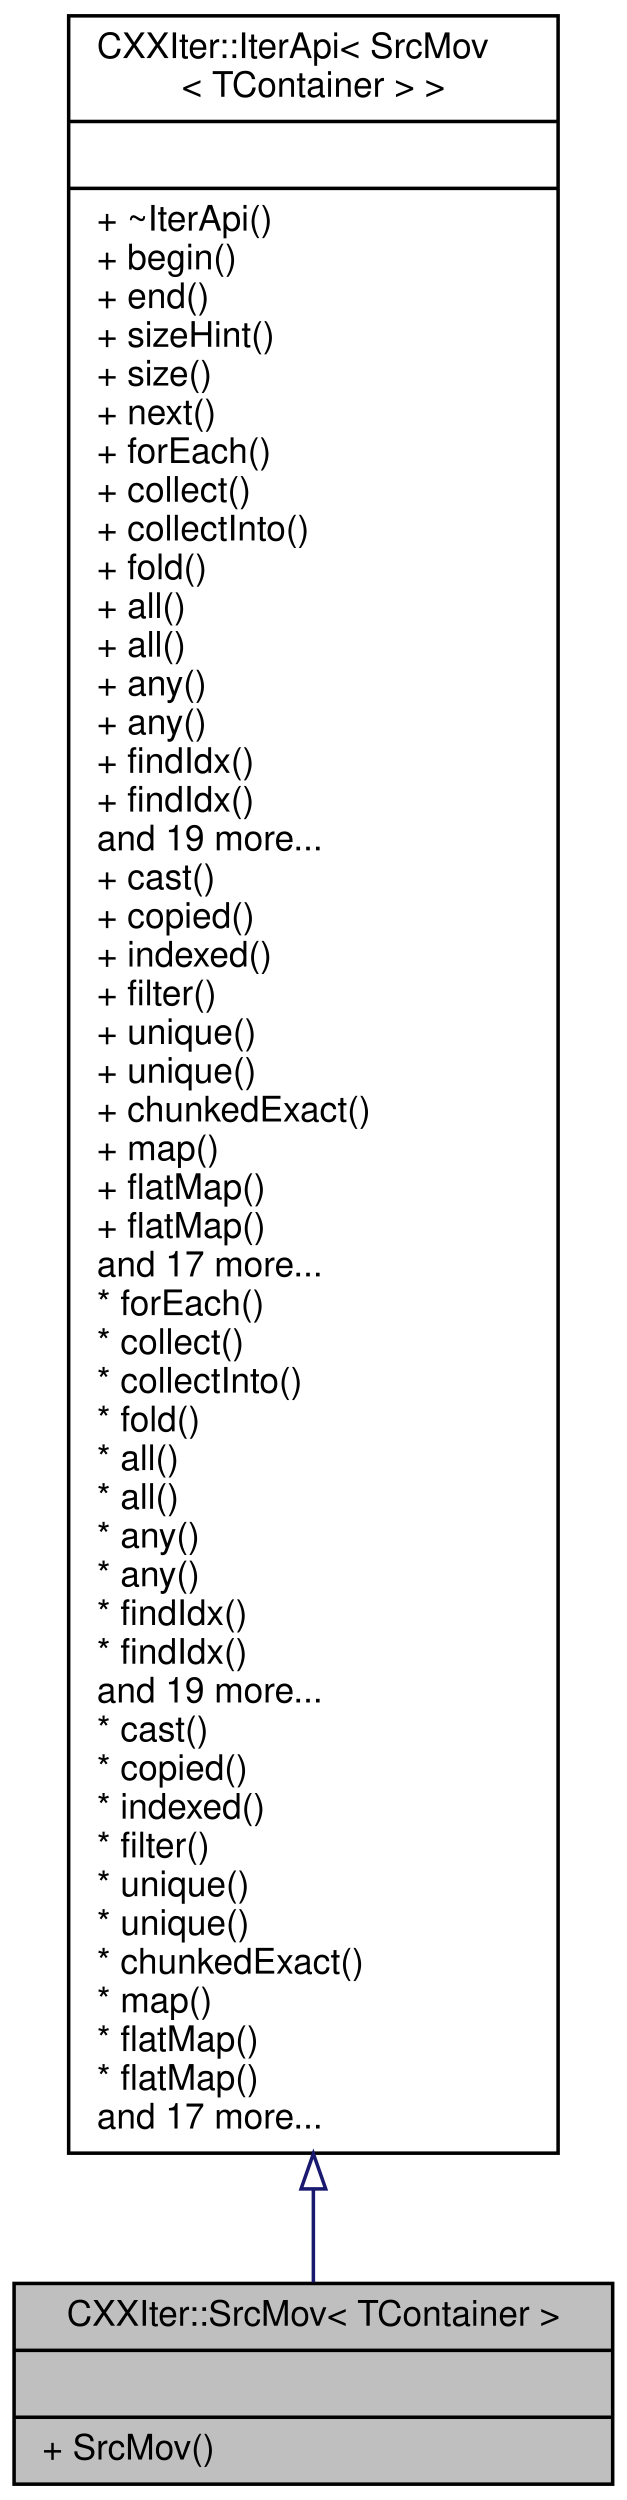
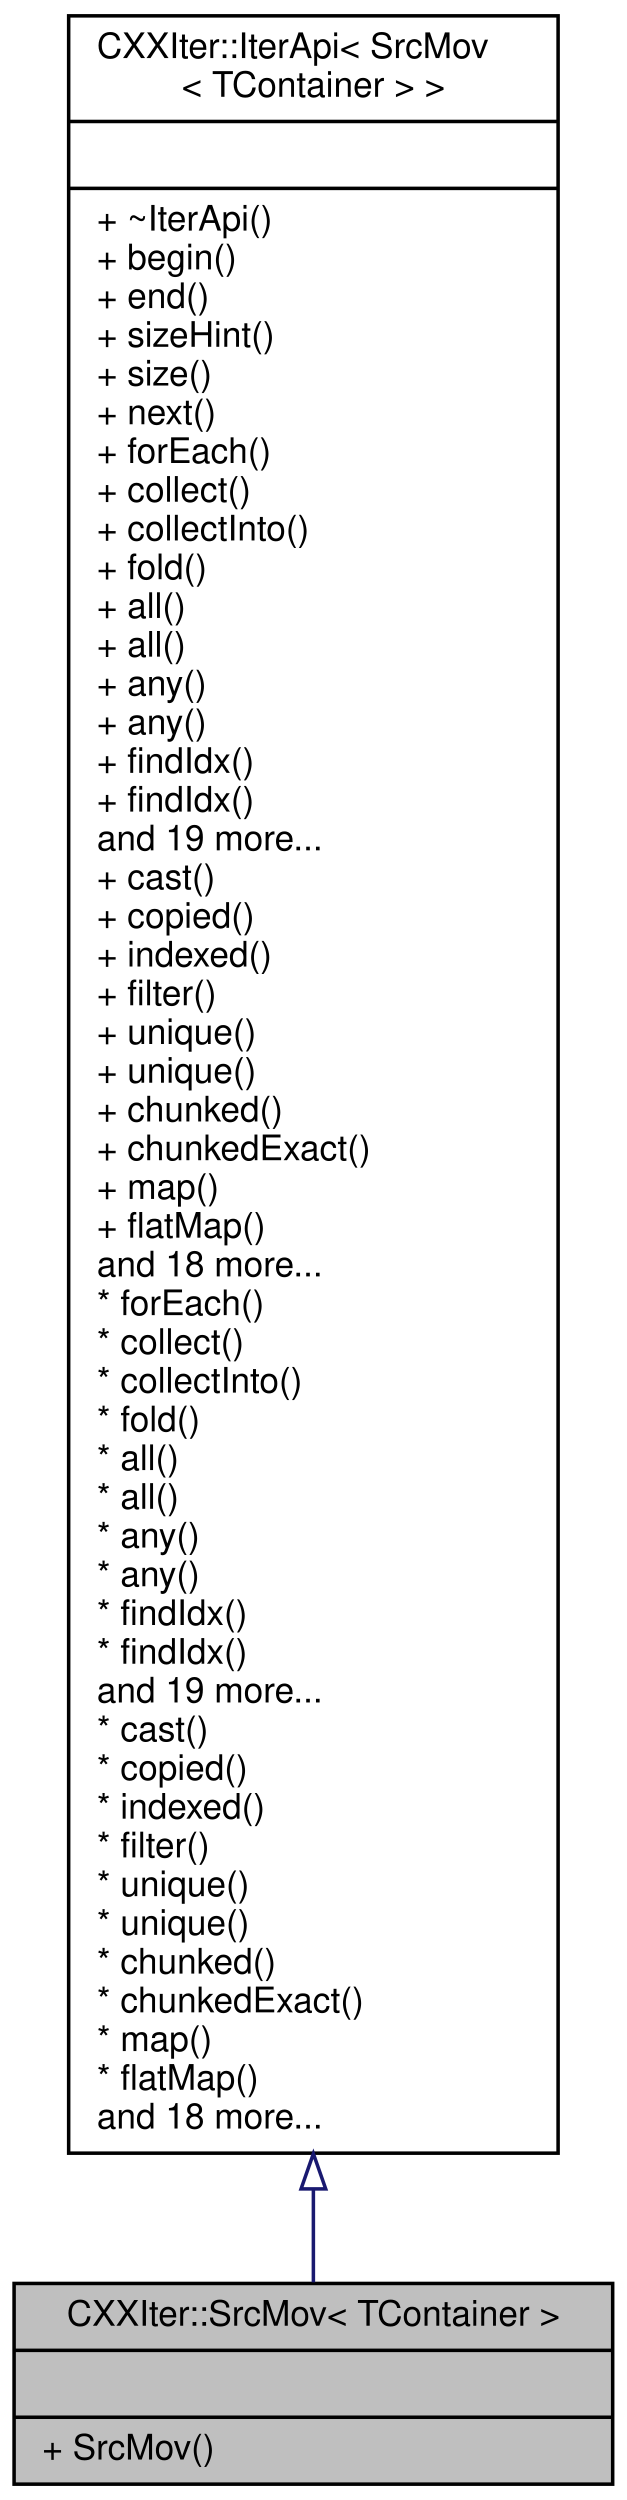
<svg xmlns="http://www.w3.org/2000/svg" xmlns:xlink="http://www.w3.org/1999/xlink" width="178pt" height="710pt" viewBox="0.00 0.00 178.00 710.00">
  <g id="graph0" class="graph" transform="scale(1 1) rotate(0) translate(4 706)">
    <g id="node1" class="node">
      <g id="a_node1">
        <a xlink:title="CXXIter iterator source that takes over the input item source, and moves its items through the elemen...">
          <polygon fill="#bfbfbf" stroke="black" points="0,-0.5 0,-57.5 170,-57.5 170,-0.5 0,-0.5" />
          <text text-anchor="middle" x="85" y="-45.5" font-family="Helvetica,sans-Serif" font-size="10.00">CXXIter::SrcMov&lt; TContainer &gt;</text>
          <polyline fill="none" stroke="black" points="0,-38.5 170,-38.5 " />
          <text text-anchor="middle" x="85" y="-26.5" font-family="Helvetica,sans-Serif" font-size="10.00"> </text>
          <polyline fill="none" stroke="black" points="0,-19.5 170,-19.5 " />
          <text text-anchor="start" x="8" y="-7.5" font-family="Helvetica,sans-Serif" font-size="10.00">+ SrcMov()</text>
        </a>
      </g>
    </g>
    <g id="node2" class="node">
      <g id="a_node2">
        <a xlink:href="classCXXIter_1_1IterApi.html" target="_top" xlink:title=" ">
          <polygon fill="none" stroke="black" points="15.5,-94.5 15.5,-701.5 154.5,-701.5 154.5,-94.5 15.5,-94.5" />
          <text text-anchor="start" x="23.5" y="-689.5" font-family="Helvetica,sans-Serif" font-size="10.00">CXXIter::IterApi&lt; SrcMov</text>
          <text text-anchor="middle" x="85" y="-678.5" font-family="Helvetica,sans-Serif" font-size="10.00">&lt; TContainer &gt; &gt;</text>
          <polyline fill="none" stroke="black" points="15.5,-671.5 154.5,-671.5 " />
          <text text-anchor="middle" x="85" y="-659.5" font-family="Helvetica,sans-Serif" font-size="10.00"> </text>
          <polyline fill="none" stroke="black" points="15.5,-652.5 154.5,-652.5 " />
          <text text-anchor="start" x="23.5" y="-640.5" font-family="Helvetica,sans-Serif" font-size="10.00">+ ~IterApi()</text>
          <text text-anchor="start" x="23.5" y="-629.5" font-family="Helvetica,sans-Serif" font-size="10.00">+ begin()</text>
          <text text-anchor="start" x="23.5" y="-618.5" font-family="Helvetica,sans-Serif" font-size="10.00">+ end()</text>
          <text text-anchor="start" x="23.5" y="-607.5" font-family="Helvetica,sans-Serif" font-size="10.00">+ sizeHint()</text>
          <text text-anchor="start" x="23.5" y="-596.5" font-family="Helvetica,sans-Serif" font-size="10.00">+ size()</text>
          <text text-anchor="start" x="23.5" y="-585.5" font-family="Helvetica,sans-Serif" font-size="10.00">+ next()</text>
          <text text-anchor="start" x="23.5" y="-574.5" font-family="Helvetica,sans-Serif" font-size="10.00">+ forEach()</text>
          <text text-anchor="start" x="23.5" y="-563.5" font-family="Helvetica,sans-Serif" font-size="10.00">+ collect()</text>
          <text text-anchor="start" x="23.5" y="-552.5" font-family="Helvetica,sans-Serif" font-size="10.00">+ collectInto()</text>
          <text text-anchor="start" x="23.5" y="-541.5" font-family="Helvetica,sans-Serif" font-size="10.00">+ fold()</text>
          <text text-anchor="start" x="23.5" y="-530.5" font-family="Helvetica,sans-Serif" font-size="10.00">+ all()</text>
          <text text-anchor="start" x="23.5" y="-519.5" font-family="Helvetica,sans-Serif" font-size="10.00">+ all()</text>
          <text text-anchor="start" x="23.5" y="-508.5" font-family="Helvetica,sans-Serif" font-size="10.00">+ any()</text>
          <text text-anchor="start" x="23.5" y="-497.5" font-family="Helvetica,sans-Serif" font-size="10.00">+ any()</text>
          <text text-anchor="start" x="23.5" y="-486.5" font-family="Helvetica,sans-Serif" font-size="10.00">+ findIdx()</text>
          <text text-anchor="start" x="23.5" y="-475.5" font-family="Helvetica,sans-Serif" font-size="10.00">+ findIdx()</text>
          <text text-anchor="start" x="23.5" y="-464.5" font-family="Helvetica,sans-Serif" font-size="10.00">and 19 more...</text>
          <text text-anchor="start" x="23.5" y="-453.5" font-family="Helvetica,sans-Serif" font-size="10.00">+ cast()</text>
          <text text-anchor="start" x="23.5" y="-442.5" font-family="Helvetica,sans-Serif" font-size="10.00">+ copied()</text>
          <text text-anchor="start" x="23.5" y="-431.5" font-family="Helvetica,sans-Serif" font-size="10.00">+ indexed()</text>
          <text text-anchor="start" x="23.5" y="-420.5" font-family="Helvetica,sans-Serif" font-size="10.00">+ filter()</text>
          <text text-anchor="start" x="23.5" y="-409.5" font-family="Helvetica,sans-Serif" font-size="10.00">+ unique()</text>
          <text text-anchor="start" x="23.5" y="-398.5" font-family="Helvetica,sans-Serif" font-size="10.00">+ unique()</text>
-           <text text-anchor="start" x="23.5" y="-387.5" font-family="Helvetica,sans-Serif" font-size="10.00">+ chunkedExact()</text>
-           <text text-anchor="start" x="23.5" y="-376.5" font-family="Helvetica,sans-Serif" font-size="10.00">+ map()</text>
-           <text text-anchor="start" x="23.5" y="-365.5" font-family="Helvetica,sans-Serif" font-size="10.00">+ flatMap()</text>
+           <text text-anchor="start" x="23.5" y="-387.5" font-family="Helvetica,sans-Serif" font-size="10.00">+ chunked()</text>
+           <text text-anchor="start" x="23.5" y="-376.5" font-family="Helvetica,sans-Serif" font-size="10.00">+ chunkedExact()</text>
+           <text text-anchor="start" x="23.5" y="-365.5" font-family="Helvetica,sans-Serif" font-size="10.00">+ map()</text>
          <text text-anchor="start" x="23.5" y="-354.5" font-family="Helvetica,sans-Serif" font-size="10.00">+ flatMap()</text>
-           <text text-anchor="start" x="23.5" y="-343.5" font-family="Helvetica,sans-Serif" font-size="10.00">and 17 more...</text>
+           <text text-anchor="start" x="23.5" y="-343.5" font-family="Helvetica,sans-Serif" font-size="10.00">and 18 more...</text>
          <text text-anchor="start" x="23.5" y="-332.5" font-family="Helvetica,sans-Serif" font-size="10.00">* forEach()</text>
          <text text-anchor="start" x="23.5" y="-321.5" font-family="Helvetica,sans-Serif" font-size="10.00">* collect()</text>
          <text text-anchor="start" x="23.5" y="-310.5" font-family="Helvetica,sans-Serif" font-size="10.00">* collectInto()</text>
          <text text-anchor="start" x="23.5" y="-299.5" font-family="Helvetica,sans-Serif" font-size="10.00">* fold()</text>
          <text text-anchor="start" x="23.5" y="-288.5" font-family="Helvetica,sans-Serif" font-size="10.00">* all()</text>
          <text text-anchor="start" x="23.5" y="-277.5" font-family="Helvetica,sans-Serif" font-size="10.00">* all()</text>
          <text text-anchor="start" x="23.5" y="-266.5" font-family="Helvetica,sans-Serif" font-size="10.00">* any()</text>
          <text text-anchor="start" x="23.5" y="-255.5" font-family="Helvetica,sans-Serif" font-size="10.00">* any()</text>
          <text text-anchor="start" x="23.5" y="-244.5" font-family="Helvetica,sans-Serif" font-size="10.00">* findIdx()</text>
          <text text-anchor="start" x="23.5" y="-233.5" font-family="Helvetica,sans-Serif" font-size="10.00">* findIdx()</text>
          <text text-anchor="start" x="23.5" y="-222.5" font-family="Helvetica,sans-Serif" font-size="10.00">and 19 more...</text>
          <text text-anchor="start" x="23.5" y="-211.5" font-family="Helvetica,sans-Serif" font-size="10.00">* cast()</text>
          <text text-anchor="start" x="23.5" y="-200.5" font-family="Helvetica,sans-Serif" font-size="10.00">* copied()</text>
          <text text-anchor="start" x="23.5" y="-189.5" font-family="Helvetica,sans-Serif" font-size="10.00">* indexed()</text>
          <text text-anchor="start" x="23.5" y="-178.5" font-family="Helvetica,sans-Serif" font-size="10.00">* filter()</text>
          <text text-anchor="start" x="23.5" y="-167.5" font-family="Helvetica,sans-Serif" font-size="10.00">* unique()</text>
          <text text-anchor="start" x="23.5" y="-156.5" font-family="Helvetica,sans-Serif" font-size="10.00">* unique()</text>
-           <text text-anchor="start" x="23.5" y="-145.5" font-family="Helvetica,sans-Serif" font-size="10.00">* chunkedExact()</text>
-           <text text-anchor="start" x="23.5" y="-134.5" font-family="Helvetica,sans-Serif" font-size="10.00">* map()</text>
-           <text text-anchor="start" x="23.5" y="-123.5" font-family="Helvetica,sans-Serif" font-size="10.00">* flatMap()</text>
+           <text text-anchor="start" x="23.5" y="-145.5" font-family="Helvetica,sans-Serif" font-size="10.00">* chunked()</text>
+           <text text-anchor="start" x="23.5" y="-134.5" font-family="Helvetica,sans-Serif" font-size="10.00">* chunkedExact()</text>
+           <text text-anchor="start" x="23.5" y="-123.5" font-family="Helvetica,sans-Serif" font-size="10.00">* map()</text>
          <text text-anchor="start" x="23.5" y="-112.5" font-family="Helvetica,sans-Serif" font-size="10.00">* flatMap()</text>
-           <text text-anchor="start" x="23.5" y="-101.5" font-family="Helvetica,sans-Serif" font-size="10.00">and 17 more...</text>
+           <text text-anchor="start" x="23.5" y="-101.5" font-family="Helvetica,sans-Serif" font-size="10.00">and 18 more...</text>
        </a>
      </g>
    </g>
    <g id="edge1" class="edge">
      <path fill="none" stroke="midnightblue" d="M85,-84.13C85,-74.24 85,-65.37 85,-57.81" />
      <polygon fill="none" stroke="midnightblue" points="81.5,-84.35 85,-94.35 88.5,-84.35 81.5,-84.35" />
    </g>
  </g>
</svg>
